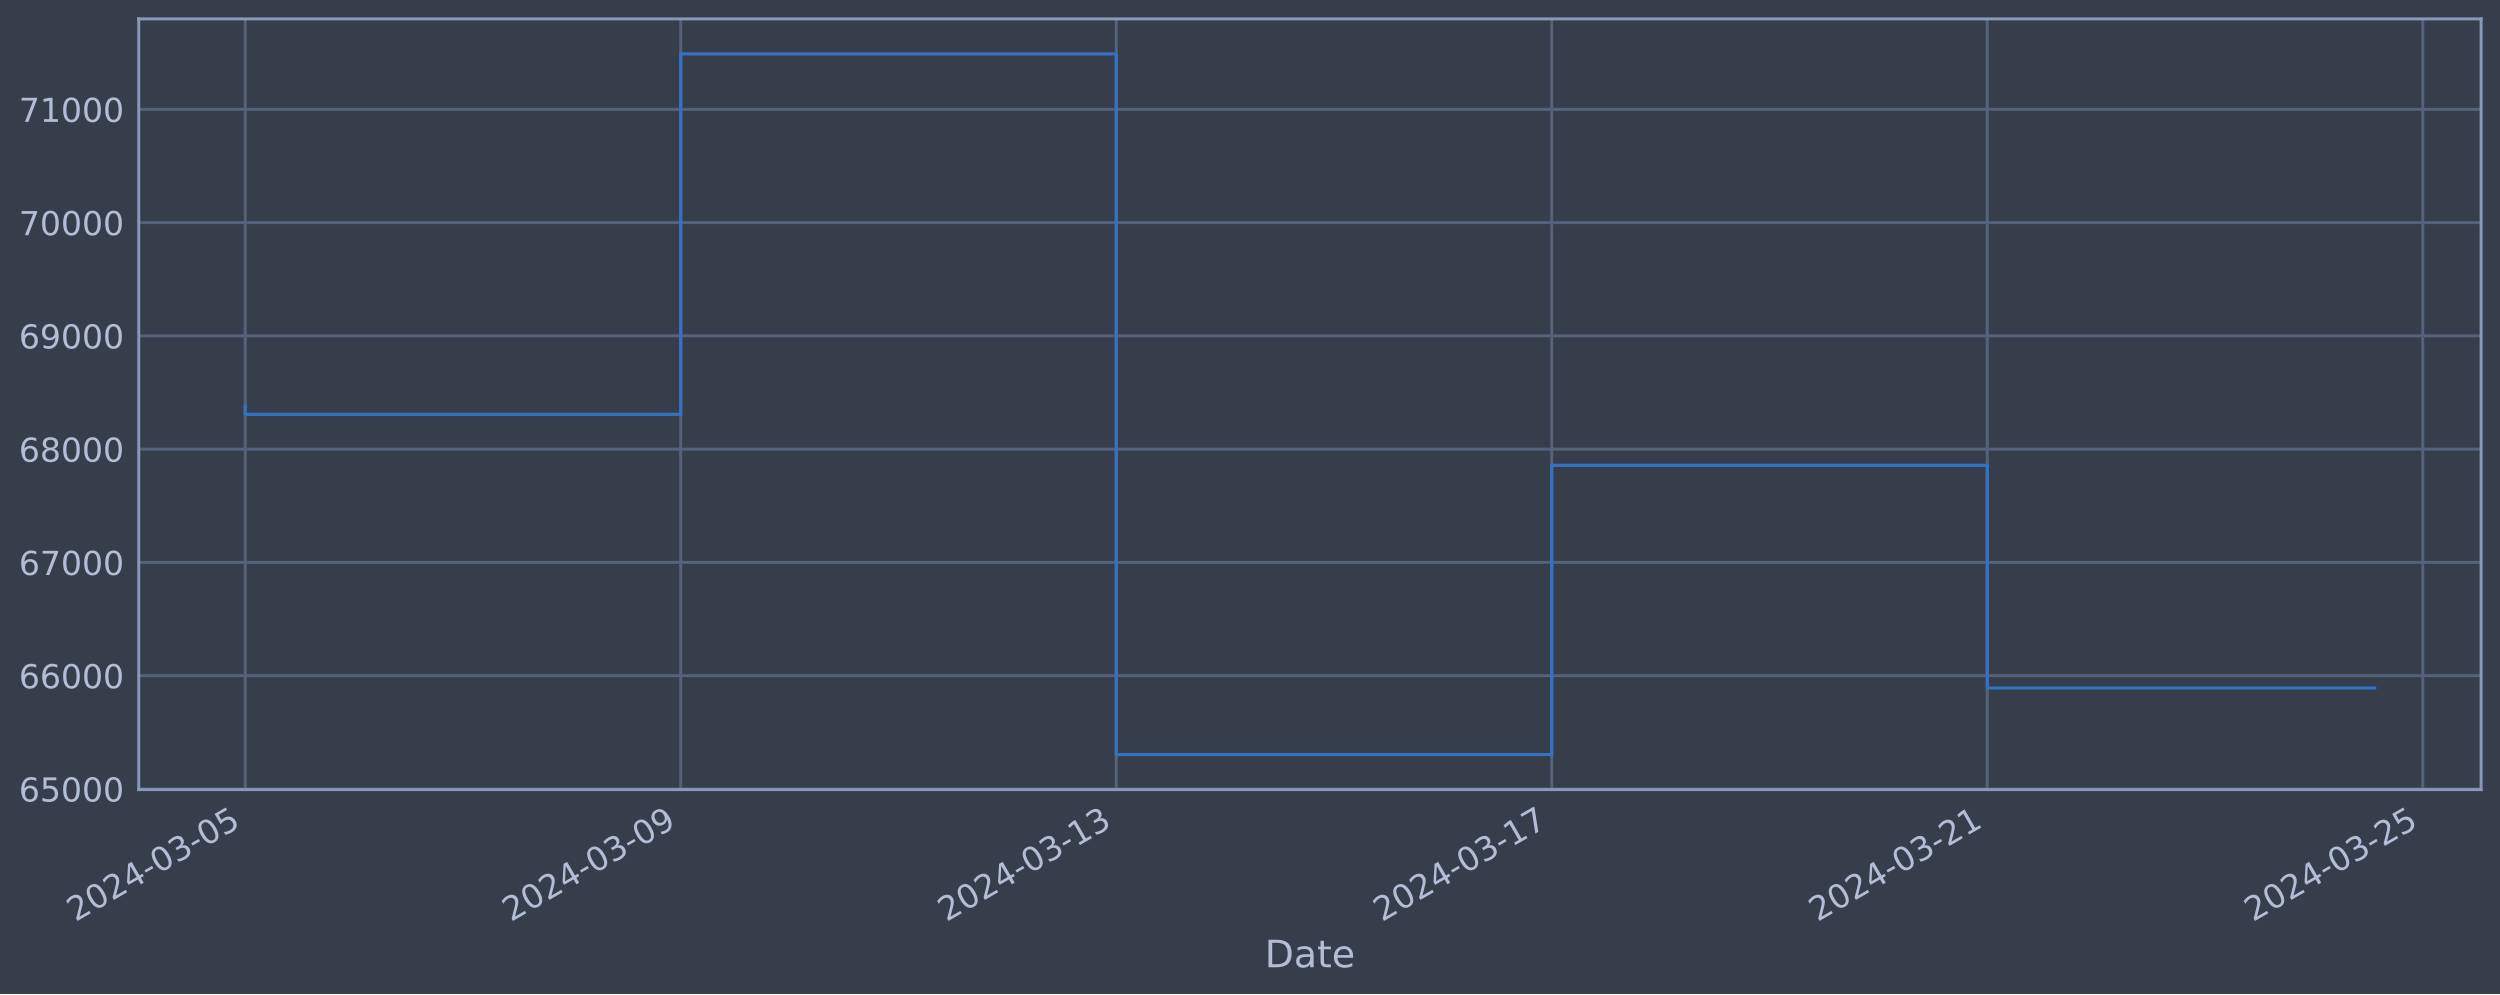
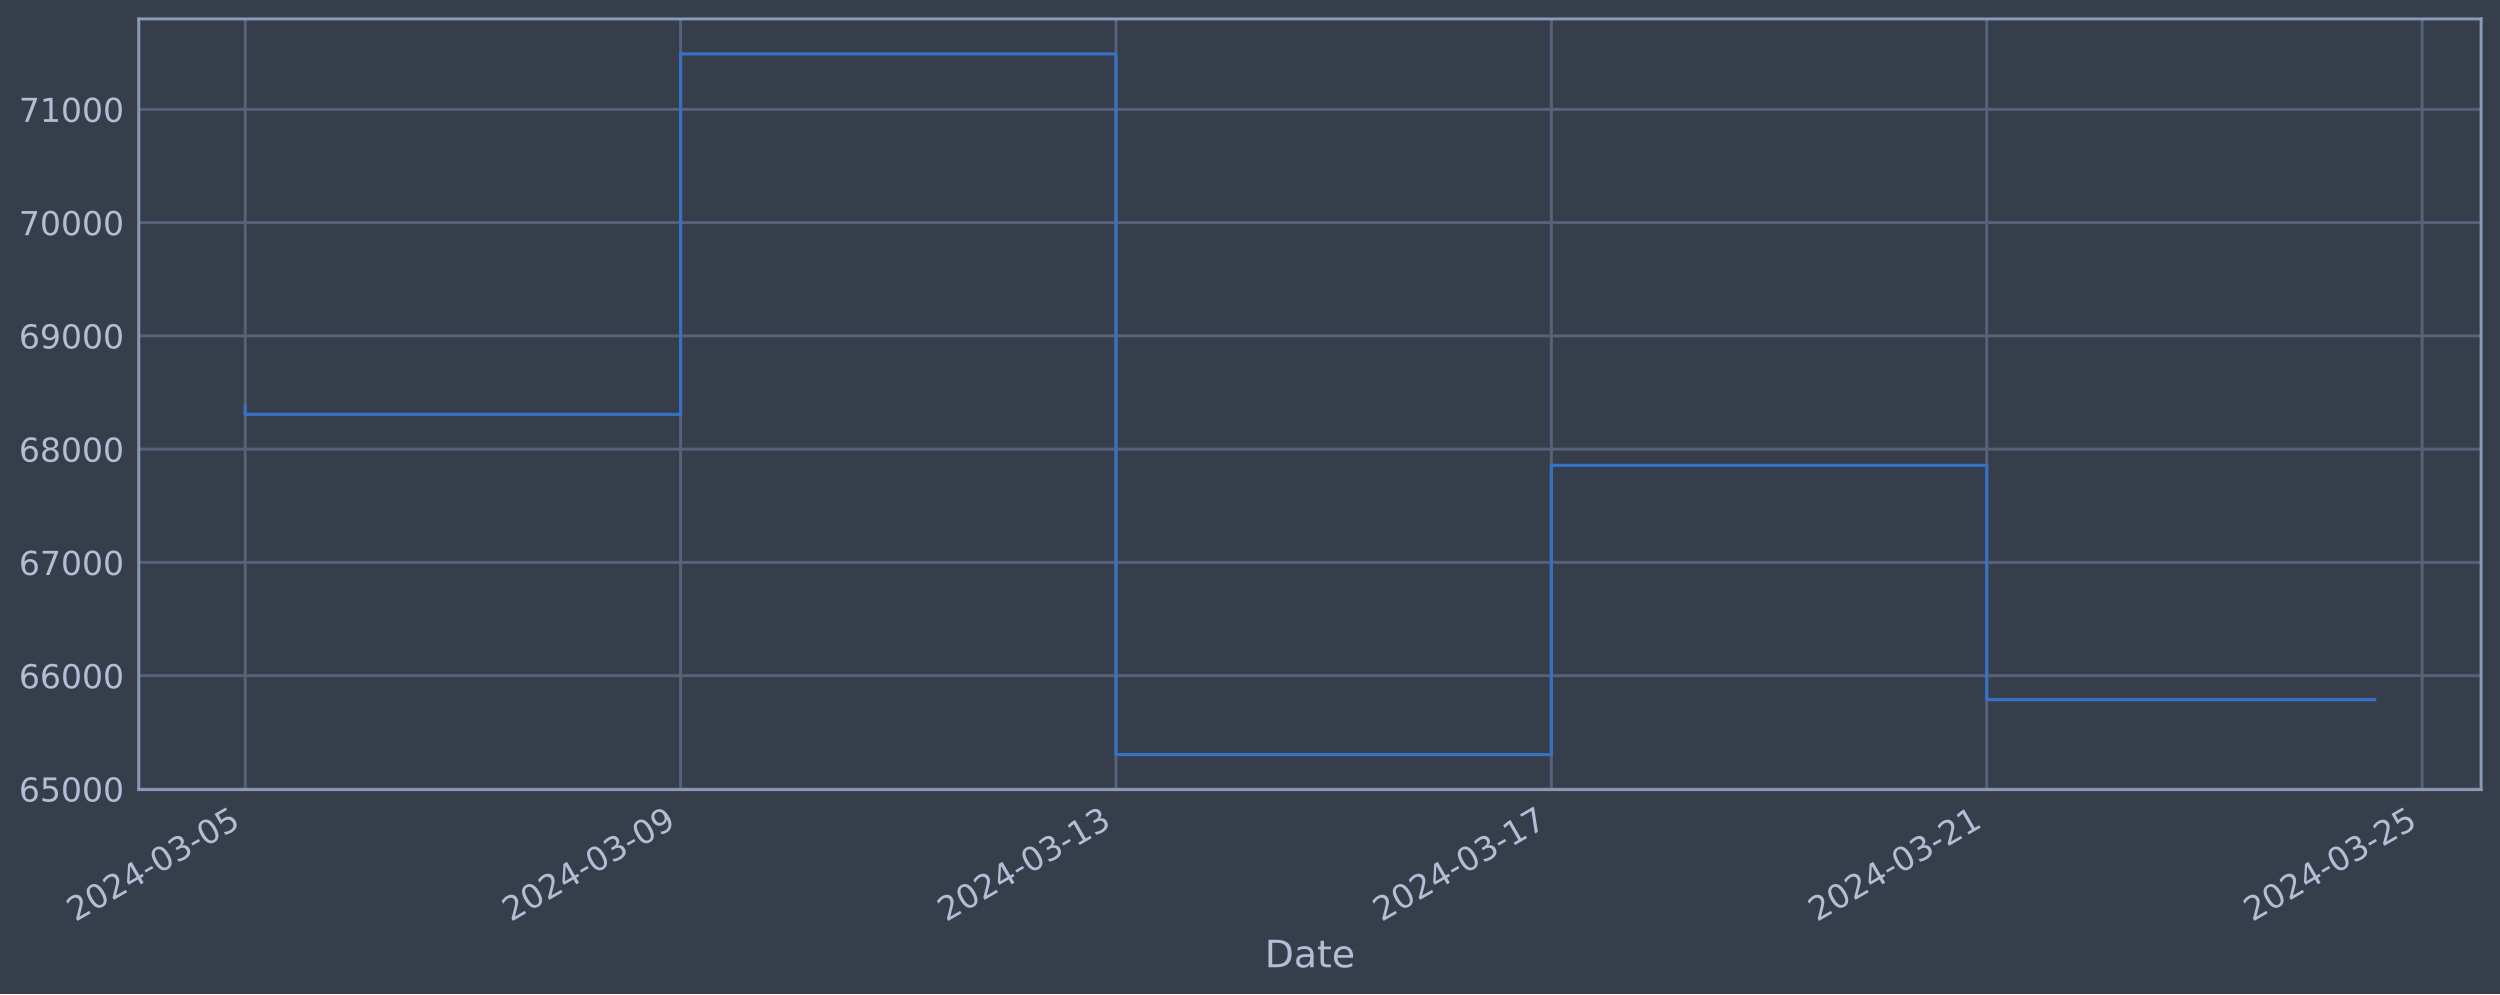
<svg xmlns="http://www.w3.org/2000/svg" xmlns:xlink="http://www.w3.org/1999/xlink" width="952.884pt" height="378.87pt" viewBox="0 0 952.884 378.87" version="1.1">
  <defs>
    <style type="text/css">*{stroke-linejoin: round; stroke-linecap: butt}</style>
  </defs>
  <g id="figure_1">
    <g id="patch_1">
      <path d="M 0 378.87  L 952.884 378.87  L 952.884 0  L 0 0  z " style="fill: #373e4b" />
    </g>
    <g id="axes_1">
      <g id="patch_2">
        <path d="M 52.884 300.96  L 945.684 300.96  L 945.684 7.2  L 52.884 7.2  z " style="fill: #373e4b" />
      </g>
      <g id="matplotlib.axis_1">
        <g id="xtick_1">
          <g id="line2d_1">
-             <path d="M 93.466 300.96  L 93.466 7.2  " clip-path="url(#p3fd088d9d3)" style="fill: none; stroke: #546379; stroke-width: 1.12; stroke-linecap: square" />
+             <path d="M 93.466 300.96  L 93.466 7.2  " clip-path="url(#p5c022bf0a5)" style="fill: none; stroke: #546379; stroke-width: 1.12; stroke-linecap: square" />
          </g>
          <g id="line2d_2" />
          <g id="text_1">
            <g style="fill: #b1bed6" transform="translate(28.74006 351.4642) rotate(-30) scale(0.126 -0.126)">
              <defs>
                <path id="DejaVuSans-32" d="M 1228 531  L 3431 531  L 3431 0  L 469 0  L 469 531  Q 828 903 1448 1529  Q 2069 2156 2228 2338  Q 2531 2678 2651 2914  Q 2772 3150 2772 3378  Q 2772 3750 2511 3984  Q 2250 4219 1831 4219  Q 1534 4219 1204 4116  Q 875 4013 500 3803  L 500 4441  Q 881 4594 1212 4672  Q 1544 4750 1819 4750  Q 2544 4750 2975 4387  Q 3406 4025 3406 3419  Q 3406 3131 3298 2873  Q 3191 2616 2906 2266  Q 2828 2175 2409 1742  Q 1991 1309 1228 531  z " transform="scale(0.015625)" />
                <path id="DejaVuSans-30" d="M 2034 4250  Q 1547 4250 1301 3770  Q 1056 3291 1056 2328  Q 1056 1369 1301 889  Q 1547 409 2034 409  Q 2525 409 2770 889  Q 3016 1369 3016 2328  Q 3016 3291 2770 3770  Q 2525 4250 2034 4250  z M 2034 4750  Q 2819 4750 3233 4129  Q 3647 3509 3647 2328  Q 3647 1150 3233 529  Q 2819 -91 2034 -91  Q 1250 -91 836 529  Q 422 1150 422 2328  Q 422 3509 836 4129  Q 1250 4750 2034 4750  z " transform="scale(0.015625)" />
                <path id="DejaVuSans-34" d="M 2419 4116  L 825 1625  L 2419 1625  L 2419 4116  z M 2253 4666  L 3047 4666  L 3047 1625  L 3713 1625  L 3713 1100  L 3047 1100  L 3047 0  L 2419 0  L 2419 1100  L 313 1100  L 313 1709  L 2253 4666  z " transform="scale(0.015625)" />
                <path id="DejaVuSans-2d" d="M 313 2009  L 1997 2009  L 1997 1497  L 313 1497  L 313 2009  z " transform="scale(0.015625)" />
                <path id="DejaVuSans-33" d="M 2597 2516  Q 3050 2419 3304 2112  Q 3559 1806 3559 1356  Q 3559 666 3084 287  Q 2609 -91 1734 -91  Q 1441 -91 1130 -33  Q 819 25 488 141  L 488 750  Q 750 597 1062 519  Q 1375 441 1716 441  Q 2309 441 2620 675  Q 2931 909 2931 1356  Q 2931 1769 2642 2001  Q 2353 2234 1838 2234  L 1294 2234  L 1294 2753  L 1863 2753  Q 2328 2753 2575 2939  Q 2822 3125 2822 3475  Q 2822 3834 2567 4026  Q 2313 4219 1838 4219  Q 1578 4219 1281 4162  Q 984 4106 628 3988  L 628 4550  Q 988 4650 1302 4700  Q 1616 4750 1894 4750  Q 2613 4750 3031 4423  Q 3450 4097 3450 3541  Q 3450 3153 3228 2886  Q 3006 2619 2597 2516  z " transform="scale(0.015625)" />
                <path id="DejaVuSans-35" d="M 691 4666  L 3169 4666  L 3169 4134  L 1269 4134  L 1269 2991  Q 1406 3038 1543 3061  Q 1681 3084 1819 3084  Q 2600 3084 3056 2656  Q 3513 2228 3513 1497  Q 3513 744 3044 326  Q 2575 -91 1722 -91  Q 1428 -91 1123 -41  Q 819 9 494 109  L 494 744  Q 775 591 1075 516  Q 1375 441 1709 441  Q 2250 441 2565 725  Q 2881 1009 2881 1497  Q 2881 1984 2565 2268  Q 2250 2553 1709 2553  Q 1456 2553 1204 2497  Q 953 2441 691 2322  L 691 4666  z " transform="scale(0.015625)" />
              </defs>
              <use xlink:href="#DejaVuSans-32" />
              <use xlink:href="#DejaVuSans-30" x="63.623" />
              <use xlink:href="#DejaVuSans-32" x="127.246" />
              <use xlink:href="#DejaVuSans-34" x="190.869" />
              <use xlink:href="#DejaVuSans-2d" x="254.492" />
              <use xlink:href="#DejaVuSans-30" x="290.576" />
              <use xlink:href="#DejaVuSans-33" x="354.199" />
              <use xlink:href="#DejaVuSans-2d" x="417.822" />
              <use xlink:href="#DejaVuSans-30" x="453.906" />
              <use xlink:href="#DejaVuSans-35" x="517.529" />
            </g>
          </g>
        </g>
        <g id="xtick_2">
          <g id="line2d_3">
-             <path d="M 259.46 300.96  L 259.46 7.2  " clip-path="url(#p3fd088d9d3)" style="fill: none; stroke: #546379; stroke-width: 1.12; stroke-linecap: square" />
+             <path d="M 259.412 300.96  L 259.412 7.2  " clip-path="url(#p5c022bf0a5)" style="fill: none; stroke: #546379; stroke-width: 1.12; stroke-linecap: square" />
          </g>
          <g id="line2d_4" />
          <g id="text_2">
-             <g style="fill: #b1bed6" transform="translate(194.735 351.4642) rotate(-30) scale(0.126 -0.126)">
+             <g style="fill: #b1bed6" transform="translate(194.6865 351.4642) rotate(-30) scale(0.126 -0.126)">
              <defs>
                <path id="DejaVuSans-39" d="M 703 97  L 703 672  Q 941 559 1184 500  Q 1428 441 1663 441  Q 2288 441 2617 861  Q 2947 1281 2994 2138  Q 2813 1869 2534 1725  Q 2256 1581 1919 1581  Q 1219 1581 811 2004  Q 403 2428 403 3163  Q 403 3881 828 4315  Q 1253 4750 1959 4750  Q 2769 4750 3195 4129  Q 3622 3509 3622 2328  Q 3622 1225 3098 567  Q 2575 -91 1691 -91  Q 1453 -91 1209 -44  Q 966 3 703 97  z M 1959 2075  Q 2384 2075 2632 2365  Q 2881 2656 2881 3163  Q 2881 3666 2632 3958  Q 2384 4250 1959 4250  Q 1534 4250 1286 3958  Q 1038 3666 1038 3163  Q 1038 2656 1286 2365  Q 1534 2075 1959 2075  z " transform="scale(0.015625)" />
              </defs>
              <use xlink:href="#DejaVuSans-32" />
              <use xlink:href="#DejaVuSans-30" x="63.623" />
              <use xlink:href="#DejaVuSans-32" x="127.246" />
              <use xlink:href="#DejaVuSans-34" x="190.869" />
              <use xlink:href="#DejaVuSans-2d" x="254.492" />
              <use xlink:href="#DejaVuSans-30" x="290.576" />
              <use xlink:href="#DejaVuSans-33" x="354.199" />
              <use xlink:href="#DejaVuSans-2d" x="417.822" />
              <use xlink:href="#DejaVuSans-30" x="453.906" />
              <use xlink:href="#DejaVuSans-39" x="517.529" />
            </g>
          </g>
        </g>
        <g id="xtick_3">
          <g id="line2d_5">
-             <path d="M 425.455 300.96  L 425.455 7.2  " clip-path="url(#p3fd088d9d3)" style="fill: none; stroke: #546379; stroke-width: 1.12; stroke-linecap: square" />
+             <path d="M 425.358 300.96  L 425.358 7.2  " clip-path="url(#p5c022bf0a5)" style="fill: none; stroke: #546379; stroke-width: 1.12; stroke-linecap: square" />
          </g>
          <g id="line2d_6" />
          <g id="text_3">
-             <g style="fill: #b1bed6" transform="translate(360.7299 351.4642) rotate(-30) scale(0.126 -0.126)">
+             <g style="fill: #b1bed6" transform="translate(360.6329 351.4642) rotate(-30) scale(0.126 -0.126)">
              <defs>
                <path id="DejaVuSans-31" d="M 794 531  L 1825 531  L 1825 4091  L 703 3866  L 703 4441  L 1819 4666  L 2450 4666  L 2450 531  L 3481 531  L 3481 0  L 794 0  L 794 531  z " transform="scale(0.015625)" />
              </defs>
              <use xlink:href="#DejaVuSans-32" />
              <use xlink:href="#DejaVuSans-30" x="63.623" />
              <use xlink:href="#DejaVuSans-32" x="127.246" />
              <use xlink:href="#DejaVuSans-34" x="190.869" />
              <use xlink:href="#DejaVuSans-2d" x="254.492" />
              <use xlink:href="#DejaVuSans-30" x="290.576" />
              <use xlink:href="#DejaVuSans-33" x="354.199" />
              <use xlink:href="#DejaVuSans-2d" x="417.822" />
              <use xlink:href="#DejaVuSans-31" x="453.906" />
              <use xlink:href="#DejaVuSans-33" x="517.529" />
            </g>
          </g>
        </g>
        <g id="xtick_4">
          <g id="line2d_7">
-             <path d="M 591.45 300.96  L 591.45 7.2  " clip-path="url(#p3fd088d9d3)" style="fill: none; stroke: #546379; stroke-width: 1.12; stroke-linecap: square" />
+             <path d="M 591.305 300.96  L 591.305 7.2  " clip-path="url(#p5c022bf0a5)" style="fill: none; stroke: #546379; stroke-width: 1.12; stroke-linecap: square" />
          </g>
          <g id="line2d_8" />
          <g id="text_4">
-             <g style="fill: #b1bed6" transform="translate(526.7248 351.4642) rotate(-30) scale(0.126 -0.126)">
+             <g style="fill: #b1bed6" transform="translate(526.5793 351.4642) rotate(-30) scale(0.126 -0.126)">
              <defs>
                <path id="DejaVuSans-37" d="M 525 4666  L 3525 4666  L 3525 4397  L 1831 0  L 1172 0  L 2766 4134  L 525 4134  L 525 4666  z " transform="scale(0.015625)" />
              </defs>
              <use xlink:href="#DejaVuSans-32" />
              <use xlink:href="#DejaVuSans-30" x="63.623" />
              <use xlink:href="#DejaVuSans-32" x="127.246" />
              <use xlink:href="#DejaVuSans-34" x="190.869" />
              <use xlink:href="#DejaVuSans-2d" x="254.492" />
              <use xlink:href="#DejaVuSans-30" x="290.576" />
              <use xlink:href="#DejaVuSans-33" x="354.199" />
              <use xlink:href="#DejaVuSans-2d" x="417.822" />
              <use xlink:href="#DejaVuSans-31" x="453.906" />
              <use xlink:href="#DejaVuSans-37" x="517.529" />
            </g>
          </g>
        </g>
        <g id="xtick_5">
          <g id="line2d_9">
-             <path d="M 757.445 300.96  L 757.445 7.2  " clip-path="url(#p3fd088d9d3)" style="fill: none; stroke: #546379; stroke-width: 1.12; stroke-linecap: square" />
+             <path d="M 757.251 300.96  L 757.251 7.2  " clip-path="url(#p5c022bf0a5)" style="fill: none; stroke: #546379; stroke-width: 1.12; stroke-linecap: square" />
          </g>
          <g id="line2d_10" />
          <g id="text_5">
-             <g style="fill: #b1bed6" transform="translate(692.7197 351.4642) rotate(-30) scale(0.126 -0.126)">
+             <g style="fill: #b1bed6" transform="translate(692.5257 351.4642) rotate(-30) scale(0.126 -0.126)">
              <use xlink:href="#DejaVuSans-32" />
              <use xlink:href="#DejaVuSans-30" x="63.623" />
              <use xlink:href="#DejaVuSans-32" x="127.246" />
              <use xlink:href="#DejaVuSans-34" x="190.869" />
              <use xlink:href="#DejaVuSans-2d" x="254.492" />
              <use xlink:href="#DejaVuSans-30" x="290.576" />
              <use xlink:href="#DejaVuSans-33" x="354.199" />
              <use xlink:href="#DejaVuSans-2d" x="417.822" />
              <use xlink:href="#DejaVuSans-32" x="453.906" />
              <use xlink:href="#DejaVuSans-31" x="517.529" />
            </g>
          </g>
        </g>
        <g id="xtick_6">
          <g id="line2d_11">
-             <path d="M 923.44 300.96  L 923.44 7.2  " clip-path="url(#p3fd088d9d3)" style="fill: none; stroke: #546379; stroke-width: 1.12; stroke-linecap: square" />
+             <path d="M 923.198 300.96  L 923.198 7.2  " clip-path="url(#p5c022bf0a5)" style="fill: none; stroke: #546379; stroke-width: 1.12; stroke-linecap: square" />
          </g>
          <g id="line2d_12" />
          <g id="text_6">
-             <g style="fill: #b1bed6" transform="translate(858.7146 351.4642) rotate(-30) scale(0.126 -0.126)">
+             <g style="fill: #b1bed6" transform="translate(858.4721 351.4642) rotate(-30) scale(0.126 -0.126)">
              <use xlink:href="#DejaVuSans-32" />
              <use xlink:href="#DejaVuSans-30" x="63.623" />
              <use xlink:href="#DejaVuSans-32" x="127.246" />
              <use xlink:href="#DejaVuSans-34" x="190.869" />
              <use xlink:href="#DejaVuSans-2d" x="254.492" />
              <use xlink:href="#DejaVuSans-30" x="290.576" />
              <use xlink:href="#DejaVuSans-33" x="354.199" />
              <use xlink:href="#DejaVuSans-2d" x="417.822" />
              <use xlink:href="#DejaVuSans-32" x="453.906" />
              <use xlink:href="#DejaVuSans-35" x="517.529" />
            </g>
          </g>
        </g>
        <g id="text_7">
          <g style="fill: #b1bed6" transform="translate(482.0746 368.6753) scale(0.144 -0.144)">
            <defs>
              <path id="DejaVuSans-44" d="M 1259 4147  L 1259 519  L 2022 519  Q 2988 519 3436 956  Q 3884 1394 3884 2338  Q 3884 3275 3436 3711  Q 2988 4147 2022 4147  L 1259 4147  z M 628 4666  L 1925 4666  Q 3281 4666 3915 4102  Q 4550 3538 4550 2338  Q 4550 1131 3912 565  Q 3275 0 1925 0  L 628 0  L 628 4666  z " transform="scale(0.015625)" />
              <path id="DejaVuSans-61" d="M 2194 1759  Q 1497 1759 1228 1600  Q 959 1441 959 1056  Q 959 750 1161 570  Q 1363 391 1709 391  Q 2188 391 2477 730  Q 2766 1069 2766 1631  L 2766 1759  L 2194 1759  z M 3341 1997  L 3341 0  L 2766 0  L 2766 531  Q 2569 213 2275 61  Q 1981 -91 1556 -91  Q 1019 -91 701 211  Q 384 513 384 1019  Q 384 1609 779 1909  Q 1175 2209 1959 2209  L 2766 2209  L 2766 2266  Q 2766 2663 2505 2880  Q 2244 3097 1772 3097  Q 1472 3097 1187 3025  Q 903 2953 641 2809  L 641 3341  Q 956 3463 1253 3523  Q 1550 3584 1831 3584  Q 2591 3584 2966 3190  Q 3341 2797 3341 1997  z " transform="scale(0.015625)" />
              <path id="DejaVuSans-74" d="M 1172 4494  L 1172 3500  L 2356 3500  L 2356 3053  L 1172 3053  L 1172 1153  Q 1172 725 1289 603  Q 1406 481 1766 481  L 2356 481  L 2356 0  L 1766 0  Q 1100 0 847 248  Q 594 497 594 1153  L 594 3053  L 172 3053  L 172 3500  L 594 3500  L 594 4494  L 1172 4494  z " transform="scale(0.015625)" />
              <path id="DejaVuSans-65" d="M 3597 1894  L 3597 1613  L 953 1613  Q 991 1019 1311 708  Q 1631 397 2203 397  Q 2534 397 2845 478  Q 3156 559 3463 722  L 3463 178  Q 3153 47 2828 -22  Q 2503 -91 2169 -91  Q 1331 -91 842 396  Q 353 884 353 1716  Q 353 2575 817 3079  Q 1281 3584 2069 3584  Q 2775 3584 3186 3129  Q 3597 2675 3597 1894  z M 3022 2063  Q 3016 2534 2758 2815  Q 2500 3097 2075 3097  Q 1594 3097 1305 2825  Q 1016 2553 972 2059  L 3022 2063  z " transform="scale(0.015625)" />
            </defs>
            <use xlink:href="#DejaVuSans-44" />
            <use xlink:href="#DejaVuSans-61" x="77.002" />
            <use xlink:href="#DejaVuSans-74" x="138.281" />
            <use xlink:href="#DejaVuSans-65" x="177.49" />
          </g>
        </g>
      </g>
      <g id="matplotlib.axis_2">
        <g id="ytick_1">
          <g id="line2d_13">
-             <path d="M 52.884 300.718  L 945.684 300.718  " clip-path="url(#p3fd088d9d3)" style="fill: none; stroke: #546379; stroke-width: 1.12; stroke-linecap: square" />
+             <path d="M 52.884 300.718  L 945.684 300.718  " clip-path="url(#p5c022bf0a5)" style="fill: none; stroke: #546379; stroke-width: 1.12; stroke-linecap: square" />
          </g>
          <g id="line2d_14" />
          <g id="text_8">
            <g style="fill: #b1bed6" transform="translate(7.2 305.5049) scale(0.126 -0.126)">
              <defs>
                <path id="DejaVuSans-36" d="M 2113 2584  Q 1688 2584 1439 2293  Q 1191 2003 1191 1497  Q 1191 994 1439 701  Q 1688 409 2113 409  Q 2538 409 2786 701  Q 3034 994 3034 1497  Q 3034 2003 2786 2293  Q 2538 2584 2113 2584  z M 3366 4563  L 3366 3988  Q 3128 4100 2886 4159  Q 2644 4219 2406 4219  Q 1781 4219 1451 3797  Q 1122 3375 1075 2522  Q 1259 2794 1537 2939  Q 1816 3084 2150 3084  Q 2853 3084 3261 2657  Q 3669 2231 3669 1497  Q 3669 778 3244 343  Q 2819 -91 2113 -91  Q 1303 -91 875 529  Q 447 1150 447 2328  Q 447 3434 972 4092  Q 1497 4750 2381 4750  Q 2619 4750 2861 4703  Q 3103 4656 3366 4563  z " transform="scale(0.015625)" />
              </defs>
              <use xlink:href="#DejaVuSans-36" />
              <use xlink:href="#DejaVuSans-35" x="63.623" />
              <use xlink:href="#DejaVuSans-30" x="127.246" />
              <use xlink:href="#DejaVuSans-30" x="190.869" />
              <use xlink:href="#DejaVuSans-30" x="254.492" />
            </g>
          </g>
        </g>
        <g id="ytick_2">
          <g id="line2d_15">
-             <path d="M 52.884 257.544  L 945.684 257.544  " clip-path="url(#p3fd088d9d3)" style="fill: none; stroke: #546379; stroke-width: 1.12; stroke-linecap: square" />
+             <path d="M 52.884 257.544  L 945.684 257.544  " clip-path="url(#p5c022bf0a5)" style="fill: none; stroke: #546379; stroke-width: 1.12; stroke-linecap: square" />
          </g>
          <g id="line2d_16" />
          <g id="text_9">
            <g style="fill: #b1bed6" transform="translate(7.2 262.331) scale(0.126 -0.126)">
              <use xlink:href="#DejaVuSans-36" />
              <use xlink:href="#DejaVuSans-36" x="63.623" />
              <use xlink:href="#DejaVuSans-30" x="127.246" />
              <use xlink:href="#DejaVuSans-30" x="190.869" />
              <use xlink:href="#DejaVuSans-30" x="254.492" />
            </g>
          </g>
        </g>
        <g id="ytick_3">
          <g id="line2d_17">
-             <path d="M 52.884 214.37  L 945.684 214.37  " clip-path="url(#p3fd088d9d3)" style="fill: none; stroke: #546379; stroke-width: 1.12; stroke-linecap: square" />
+             <path d="M 52.884 214.37  L 945.684 214.37  " clip-path="url(#p5c022bf0a5)" style="fill: none; stroke: #546379; stroke-width: 1.12; stroke-linecap: square" />
          </g>
          <g id="line2d_18" />
          <g id="text_10">
            <g style="fill: #b1bed6" transform="translate(7.2 219.157) scale(0.126 -0.126)">
              <use xlink:href="#DejaVuSans-36" />
              <use xlink:href="#DejaVuSans-37" x="63.623" />
              <use xlink:href="#DejaVuSans-30" x="127.246" />
              <use xlink:href="#DejaVuSans-30" x="190.869" />
              <use xlink:href="#DejaVuSans-30" x="254.492" />
            </g>
          </g>
        </g>
        <g id="ytick_4">
          <g id="line2d_19">
-             <path d="M 52.884 171.196  L 945.684 171.196  " clip-path="url(#p3fd088d9d3)" style="fill: none; stroke: #546379; stroke-width: 1.12; stroke-linecap: square" />
+             <path d="M 52.884 171.196  L 945.684 171.196  " clip-path="url(#p5c022bf0a5)" style="fill: none; stroke: #546379; stroke-width: 1.12; stroke-linecap: square" />
          </g>
          <g id="line2d_20" />
          <g id="text_11">
            <g style="fill: #b1bed6" transform="translate(7.2 175.9831) scale(0.126 -0.126)">
              <defs>
                <path id="DejaVuSans-38" d="M 2034 2216  Q 1584 2216 1326 1975  Q 1069 1734 1069 1313  Q 1069 891 1326 650  Q 1584 409 2034 409  Q 2484 409 2743 651  Q 3003 894 3003 1313  Q 3003 1734 2745 1975  Q 2488 2216 2034 2216  z M 1403 2484  Q 997 2584 770 2862  Q 544 3141 544 3541  Q 544 4100 942 4425  Q 1341 4750 2034 4750  Q 2731 4750 3128 4425  Q 3525 4100 3525 3541  Q 3525 3141 3298 2862  Q 3072 2584 2669 2484  Q 3125 2378 3379 2068  Q 3634 1759 3634 1313  Q 3634 634 3220 271  Q 2806 -91 2034 -91  Q 1263 -91 848 271  Q 434 634 434 1313  Q 434 1759 690 2068  Q 947 2378 1403 2484  z M 1172 3481  Q 1172 3119 1398 2916  Q 1625 2713 2034 2713  Q 2441 2713 2670 2916  Q 2900 3119 2900 3481  Q 2900 3844 2670 4047  Q 2441 4250 2034 4250  Q 1625 4250 1398 4047  Q 1172 3844 1172 3481  z " transform="scale(0.015625)" />
              </defs>
              <use xlink:href="#DejaVuSans-36" />
              <use xlink:href="#DejaVuSans-38" x="63.623" />
              <use xlink:href="#DejaVuSans-30" x="127.246" />
              <use xlink:href="#DejaVuSans-30" x="190.869" />
              <use xlink:href="#DejaVuSans-30" x="254.492" />
            </g>
          </g>
        </g>
        <g id="ytick_5">
          <g id="line2d_21">
-             <path d="M 52.884 128.022  L 945.684 128.022  " clip-path="url(#p3fd088d9d3)" style="fill: none; stroke: #546379; stroke-width: 1.12; stroke-linecap: square" />
+             <path d="M 52.884 128.022  L 945.684 128.022  " clip-path="url(#p5c022bf0a5)" style="fill: none; stroke: #546379; stroke-width: 1.12; stroke-linecap: square" />
          </g>
          <g id="line2d_22" />
          <g id="text_12">
            <g style="fill: #b1bed6" transform="translate(7.2 132.8092) scale(0.126 -0.126)">
              <use xlink:href="#DejaVuSans-36" />
              <use xlink:href="#DejaVuSans-39" x="63.623" />
              <use xlink:href="#DejaVuSans-30" x="127.246" />
              <use xlink:href="#DejaVuSans-30" x="190.869" />
              <use xlink:href="#DejaVuSans-30" x="254.492" />
            </g>
          </g>
        </g>
        <g id="ytick_6">
          <g id="line2d_23">
-             <path d="M 52.884 84.848  L 945.684 84.848  " clip-path="url(#p3fd088d9d3)" style="fill: none; stroke: #546379; stroke-width: 1.12; stroke-linecap: square" />
+             <path d="M 52.884 84.848  L 945.684 84.848  " clip-path="url(#p5c022bf0a5)" style="fill: none; stroke: #546379; stroke-width: 1.12; stroke-linecap: square" />
          </g>
          <g id="line2d_24" />
          <g id="text_13">
            <g style="fill: #b1bed6" transform="translate(7.2 89.63523) scale(0.126 -0.126)">
              <use xlink:href="#DejaVuSans-37" />
              <use xlink:href="#DejaVuSans-30" x="63.623" />
              <use xlink:href="#DejaVuSans-30" x="127.246" />
              <use xlink:href="#DejaVuSans-30" x="190.869" />
              <use xlink:href="#DejaVuSans-30" x="254.492" />
            </g>
          </g>
        </g>
        <g id="ytick_7">
          <g id="line2d_25">
-             <path d="M 52.884 41.674  L 945.684 41.674  " clip-path="url(#p3fd088d9d3)" style="fill: none; stroke: #546379; stroke-width: 1.12; stroke-linecap: square" />
+             <path d="M 52.884 41.674  L 945.684 41.674  " clip-path="url(#p5c022bf0a5)" style="fill: none; stroke: #546379; stroke-width: 1.12; stroke-linecap: square" />
          </g>
          <g id="line2d_26" />
          <g id="text_14">
            <g style="fill: #b1bed6" transform="translate(7.2 46.4613) scale(0.126 -0.126)">
              <use xlink:href="#DejaVuSans-37" />
              <use xlink:href="#DejaVuSans-31" x="63.623" />
              <use xlink:href="#DejaVuSans-30" x="127.246" />
              <use xlink:href="#DejaVuSans-30" x="190.869" />
              <use xlink:href="#DejaVuSans-30" x="254.492" />
            </g>
          </g>
        </g>
      </g>
      <g id="line2d_27">
-         <path d="M 93.466 154.891  L 93.466 157.946  L 259.46 157.946  L 259.46 20.553  L 425.455 20.553  L 425.455 287.607  L 591.45 287.607  L 591.45 177.362  L 757.445 177.362  L 757.445 262.221  L 905.102 262.221  " clip-path="url(#p3fd088d9d3)" style="fill: none; stroke: #3572c6; stroke-width: 1.2; stroke-linecap: square" />
+         <path d="M 93.466 154.891  L 93.466 157.946  L 259.412 157.946  L 259.412 20.553  L 425.358 20.553  L 425.358 287.607  L 591.305 287.607  L 591.305 177.362  L 757.251 177.362  L 757.251 266.673  L 905.102 266.673  " clip-path="url(#p5c022bf0a5)" style="fill: none; stroke: #3572c6; stroke-width: 1.2; stroke-linecap: square" />
      </g>
      <g id="patch_3">
        <path d="M 52.884 300.96  L 52.884 7.2  " style="fill: none; stroke: #899ab8; stroke-width: 1.12; stroke-linejoin: miter; stroke-linecap: square" />
      </g>
      <g id="patch_4">
        <path d="M 945.684 300.96  L 945.684 7.2  " style="fill: none; stroke: #899ab8; stroke-width: 1.12; stroke-linejoin: miter; stroke-linecap: square" />
      </g>
      <g id="patch_5">
        <path d="M 52.884 300.96  L 945.684 300.96  " style="fill: none; stroke: #899ab8; stroke-width: 1.12; stroke-linejoin: miter; stroke-linecap: square" />
      </g>
      <g id="patch_6">
        <path d="M 52.884 7.2  L 945.684 7.2  " style="fill: none; stroke: #899ab8; stroke-width: 1.12; stroke-linejoin: miter; stroke-linecap: square" />
      </g>
    </g>
  </g>
  <defs>
-     <clipPath id="p3fd088d9d3">
+     <clipPath id="p5c022bf0a5">
      <rect x="52.884" y="7.2" width="892.8" height="293.76" />
    </clipPath>
  </defs>
</svg>
